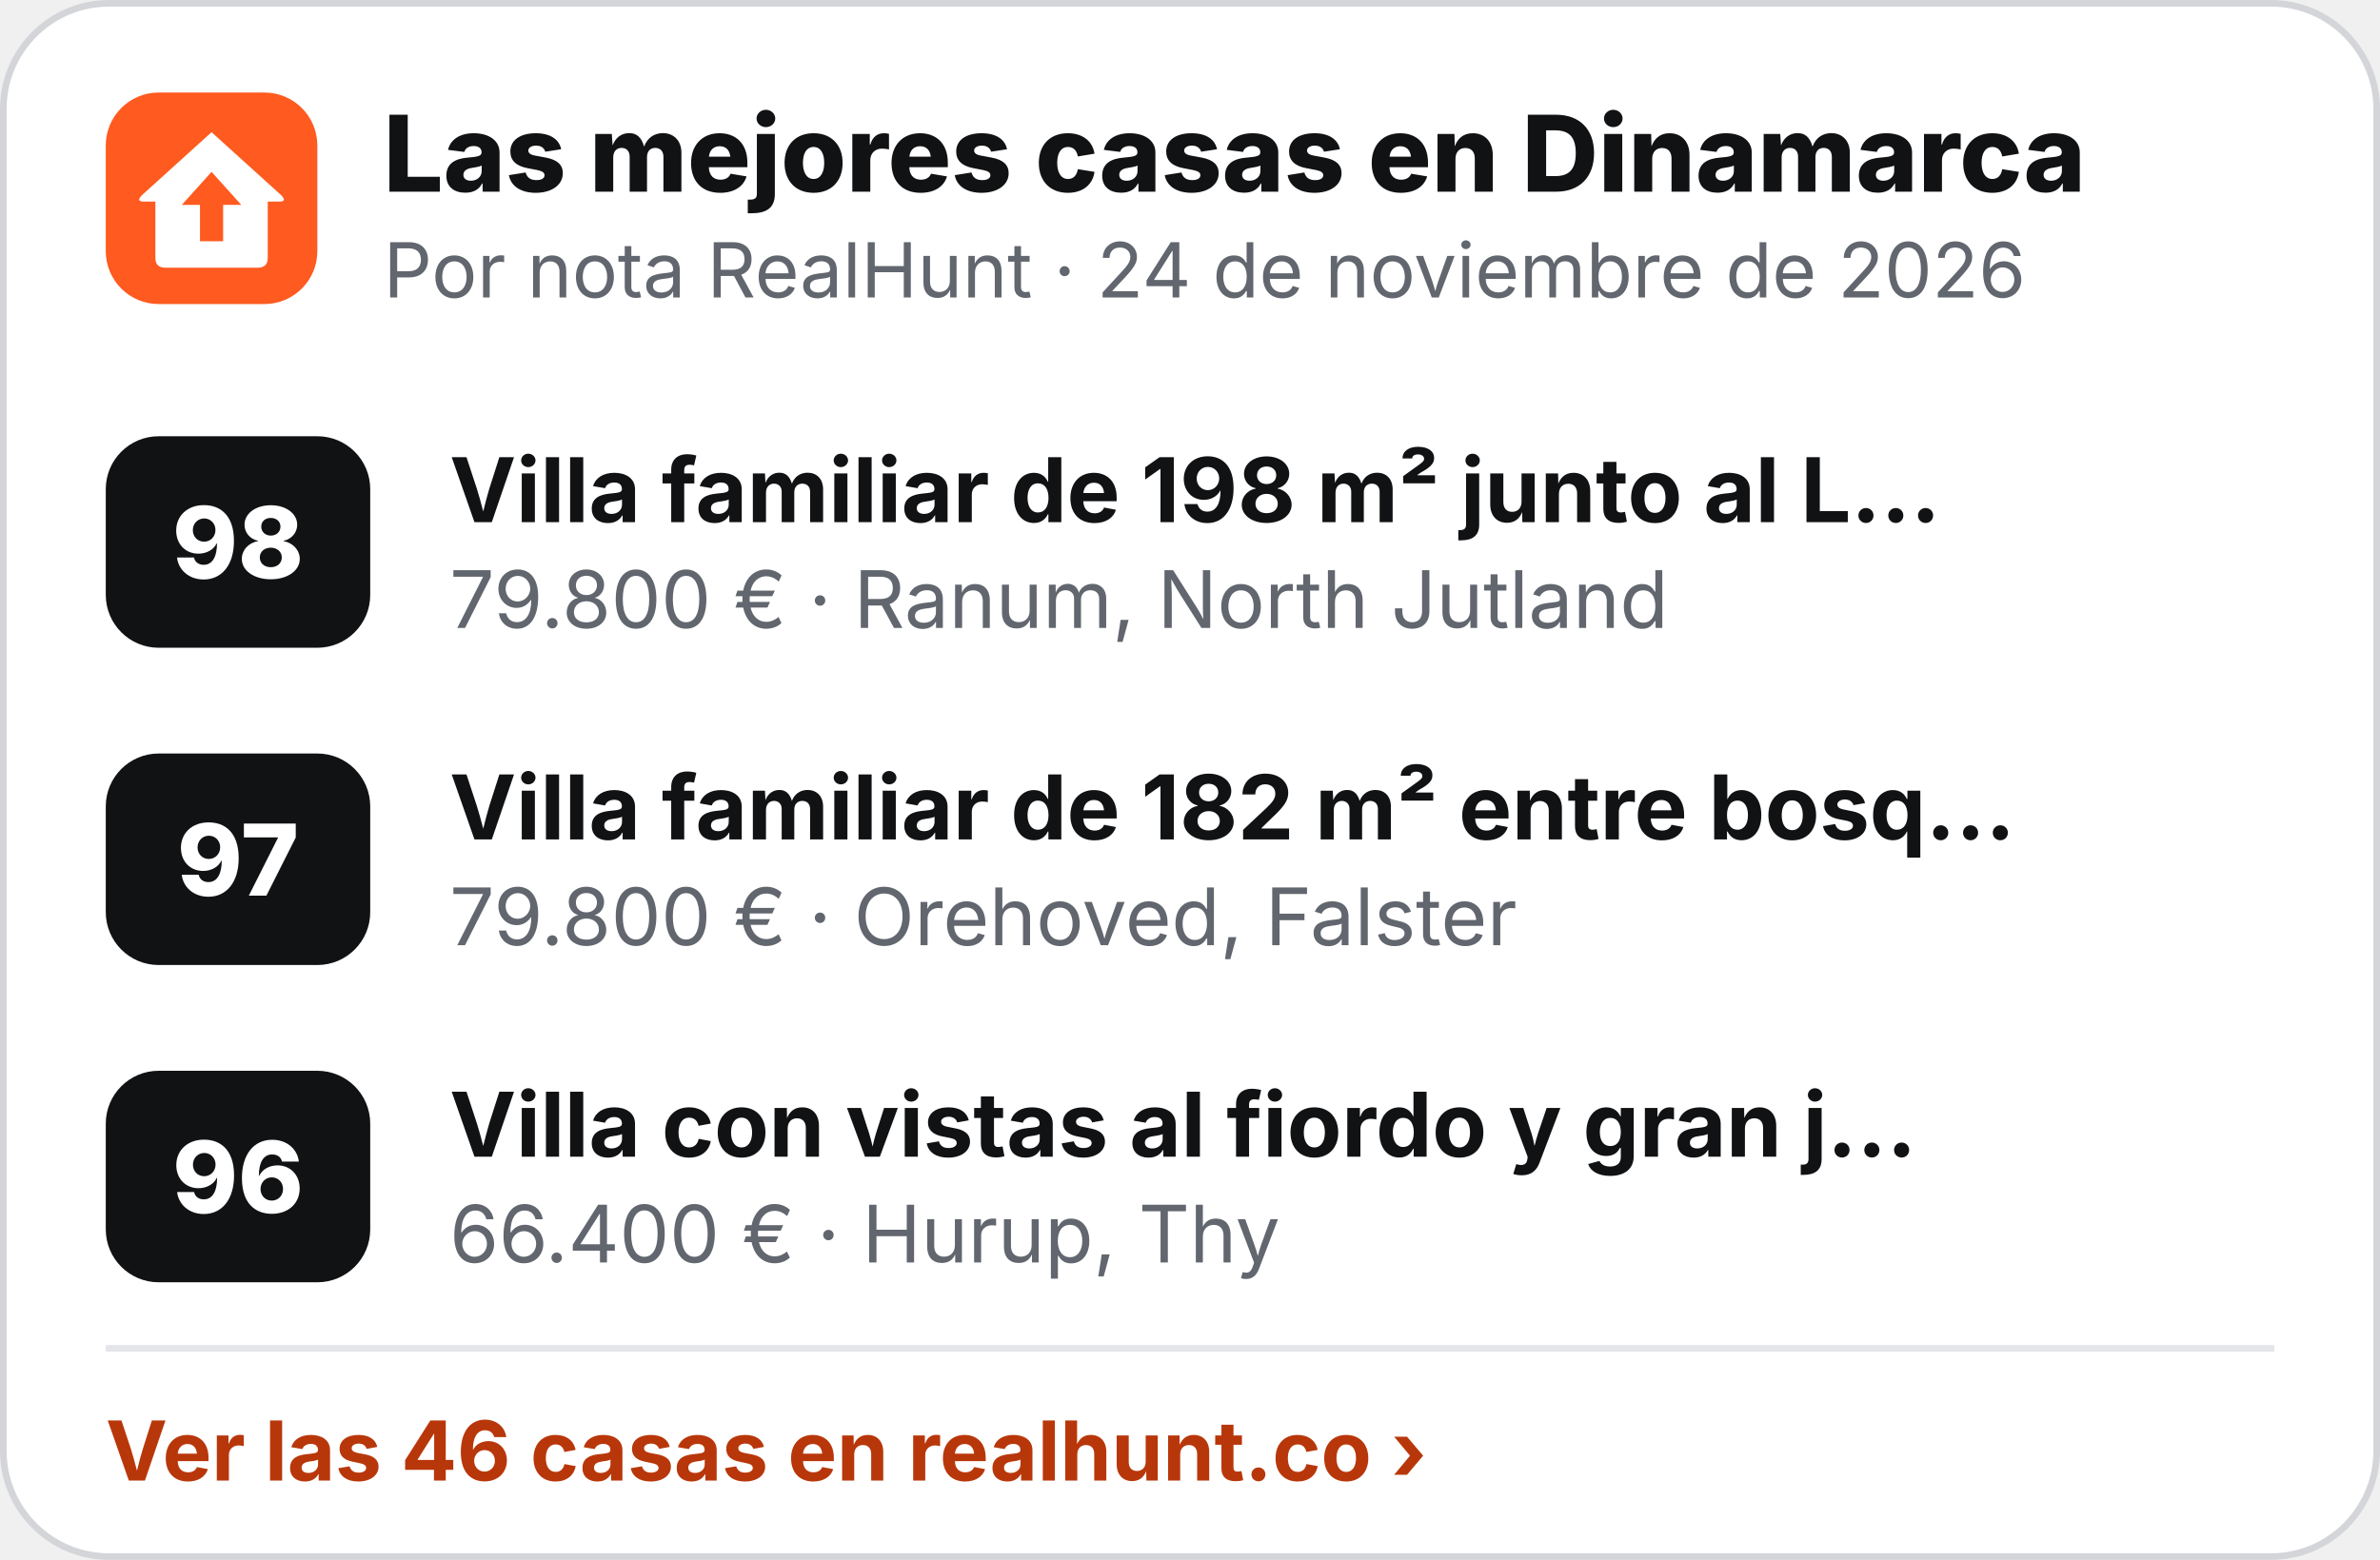
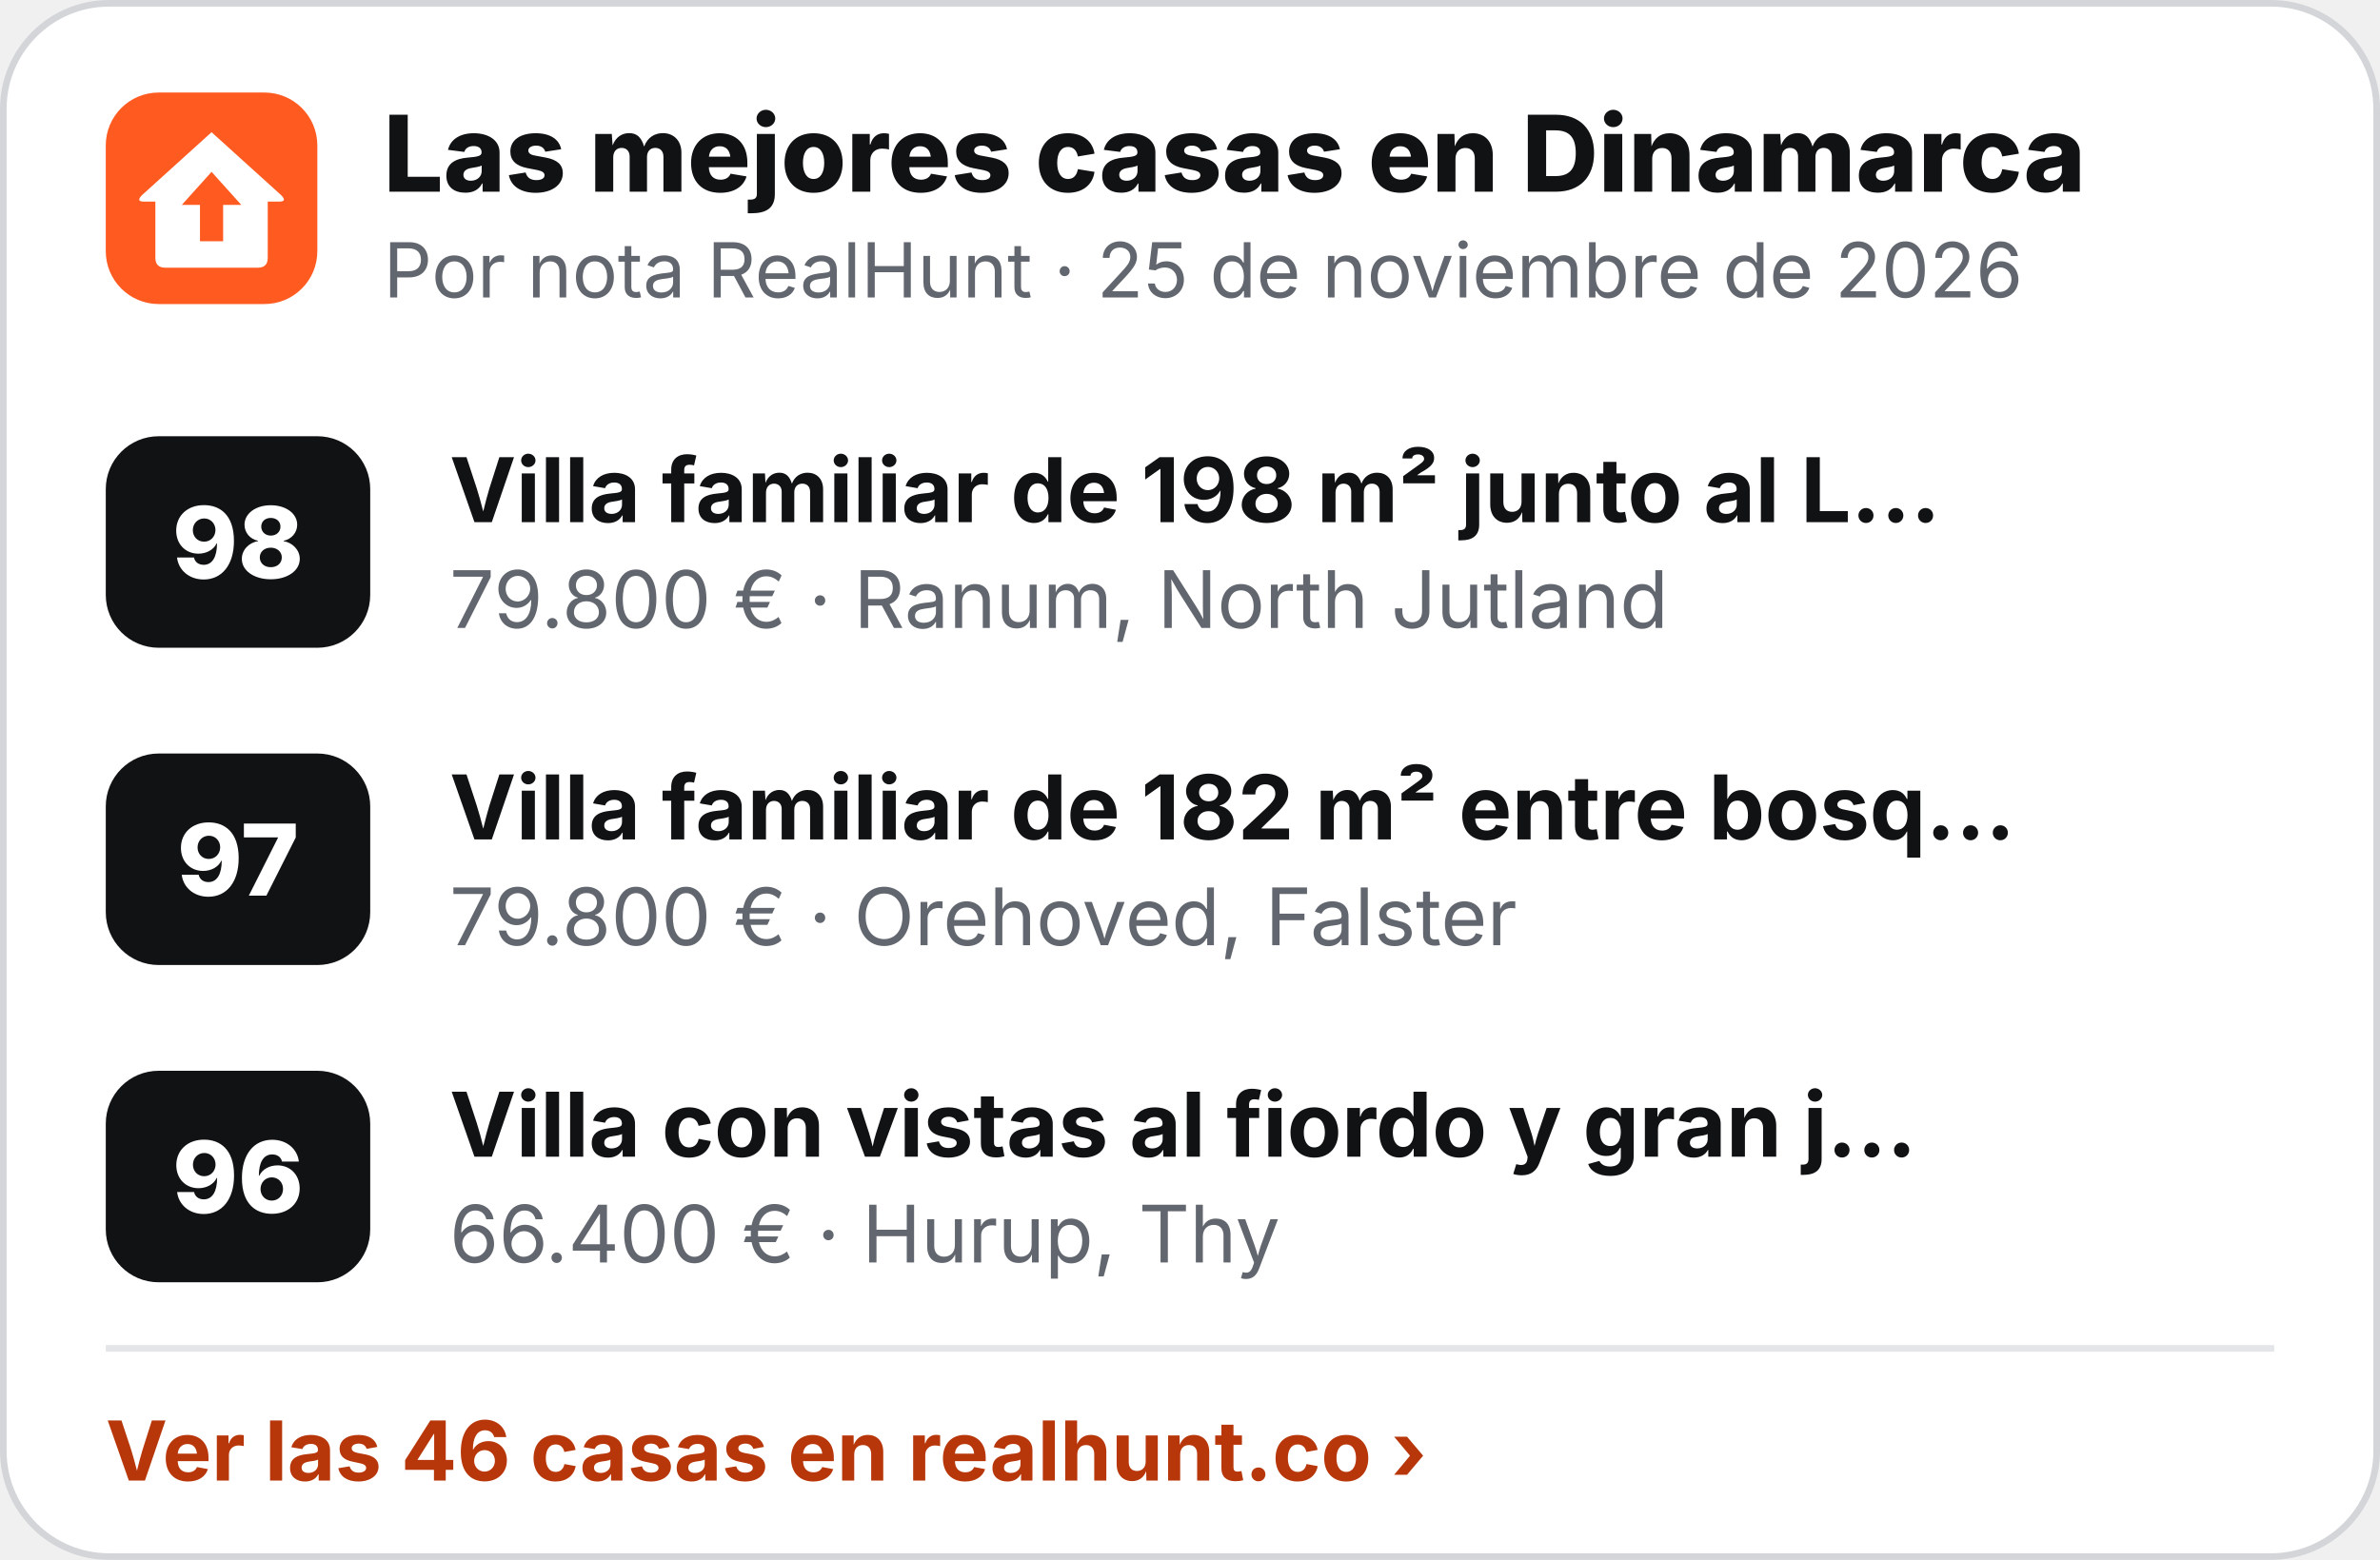
<svg xmlns="http://www.w3.org/2000/svg" width="360" height="236" viewBox="0 0 360 236" role="img" aria-label="Las mejores casas en Dinamarca">
  <rect x=".5" y=".5" width="359" height="235" rx="16" fill="#fff" stroke="#D3D5D9" />
  <g transform="translate(16 14) scale(.5)">
    <rect width="64" height="64" rx="16" fill="#FF5A1F" />
    <path d="M32 12 L53 31 Q55 33 52.5 33 L49 33 L49 50 Q49 53 46 53 L18 53 Q15 53 15 50 L15 33 L11.5 33 Q9 33 11 31 Z" fill="#fff" />
    <path d="M32 24 L41 34 L35.5 34 L35.5 45 L28.5 45 L28.5 34 L23 34 Z" fill="#FF5A1F" />
  </g>
  <text x="58" y="29" font-family="Inter,'Segoe UI',Helvetica,Arial,sans-serif" font-size="16" font-weight="800" fill="#111214">Las mejores casas en Dinamarca</text>
-   <text x="58" y="45" font-family="Inter,'Segoe UI',Helvetica,Arial,sans-serif" font-size="11.5" fill="#62666E">Por nota RealHunt · 24 de noviembre de 2026</text>
+   <text x="58" y="45" font-family="Inter,'Segoe UI',Helvetica,Arial,sans-serif" font-size="11.5" fill="#62666E">Por nota RealHunt · 25 de noviembre de 2026</text>
  <rect x="16" y="66" width="40" height="32" rx="8" fill="#111214" />
  <text x="36" y="87.5" text-anchor="middle" font-family="Inter,'Segoe UI',Helvetica,Arial,sans-serif" font-size="15" font-weight="800" fill="#fff">98</text>
  <text x="68" y="79" font-family="Inter,'Segoe UI',Helvetica,Arial,sans-serif" font-size="13.5" font-weight="700" fill="#111214">Villa familiar de 198 m² junto al L…</text>
  <text x="68" y="95" font-family="Inter,'Segoe UI',Helvetica,Arial,sans-serif" font-size="12" fill="#62666E">79.800 € · Ranum, North Jutland</text>
  <rect x="16" y="114" width="40" height="32" rx="8" fill="#111214" />
  <text x="36" y="135.5" text-anchor="middle" font-family="Inter,'Segoe UI',Helvetica,Arial,sans-serif" font-size="15" font-weight="800" fill="#fff">97</text>
  <text x="68" y="127" font-family="Inter,'Segoe UI',Helvetica,Arial,sans-serif" font-size="13.5" font-weight="700" fill="#111214">Villa familiar de 182 m² entre bosq…</text>
  <text x="68" y="143" font-family="Inter,'Segoe UI',Helvetica,Arial,sans-serif" font-size="12" fill="#62666E">79.800 € · Orehoved, Falster</text>
  <rect x="16" y="162" width="40" height="32" rx="8" fill="#111214" />
  <text x="36" y="183.5" text-anchor="middle" font-family="Inter,'Segoe UI',Helvetica,Arial,sans-serif" font-size="15" font-weight="800" fill="#fff">96</text>
  <text x="68" y="175" font-family="Inter,'Segoe UI',Helvetica,Arial,sans-serif" font-size="13.5" font-weight="700" fill="#111214">Villa con vistas al fiordo y gran j…</text>
  <text x="68" y="191" font-family="Inter,'Segoe UI',Helvetica,Arial,sans-serif" font-size="12" fill="#62666E">66.400 € · Hurup, Thy</text>
  <line x1="16" y1="204" x2="344" y2="204" stroke="#E4E5E8" />
  <text x="16" y="224" font-family="Inter,'Segoe UI',Helvetica,Arial,sans-serif" font-size="12.5" font-weight="700" fill="#B8370A">Ver las 46 casas en realhunt.co ›</text>
</svg>
